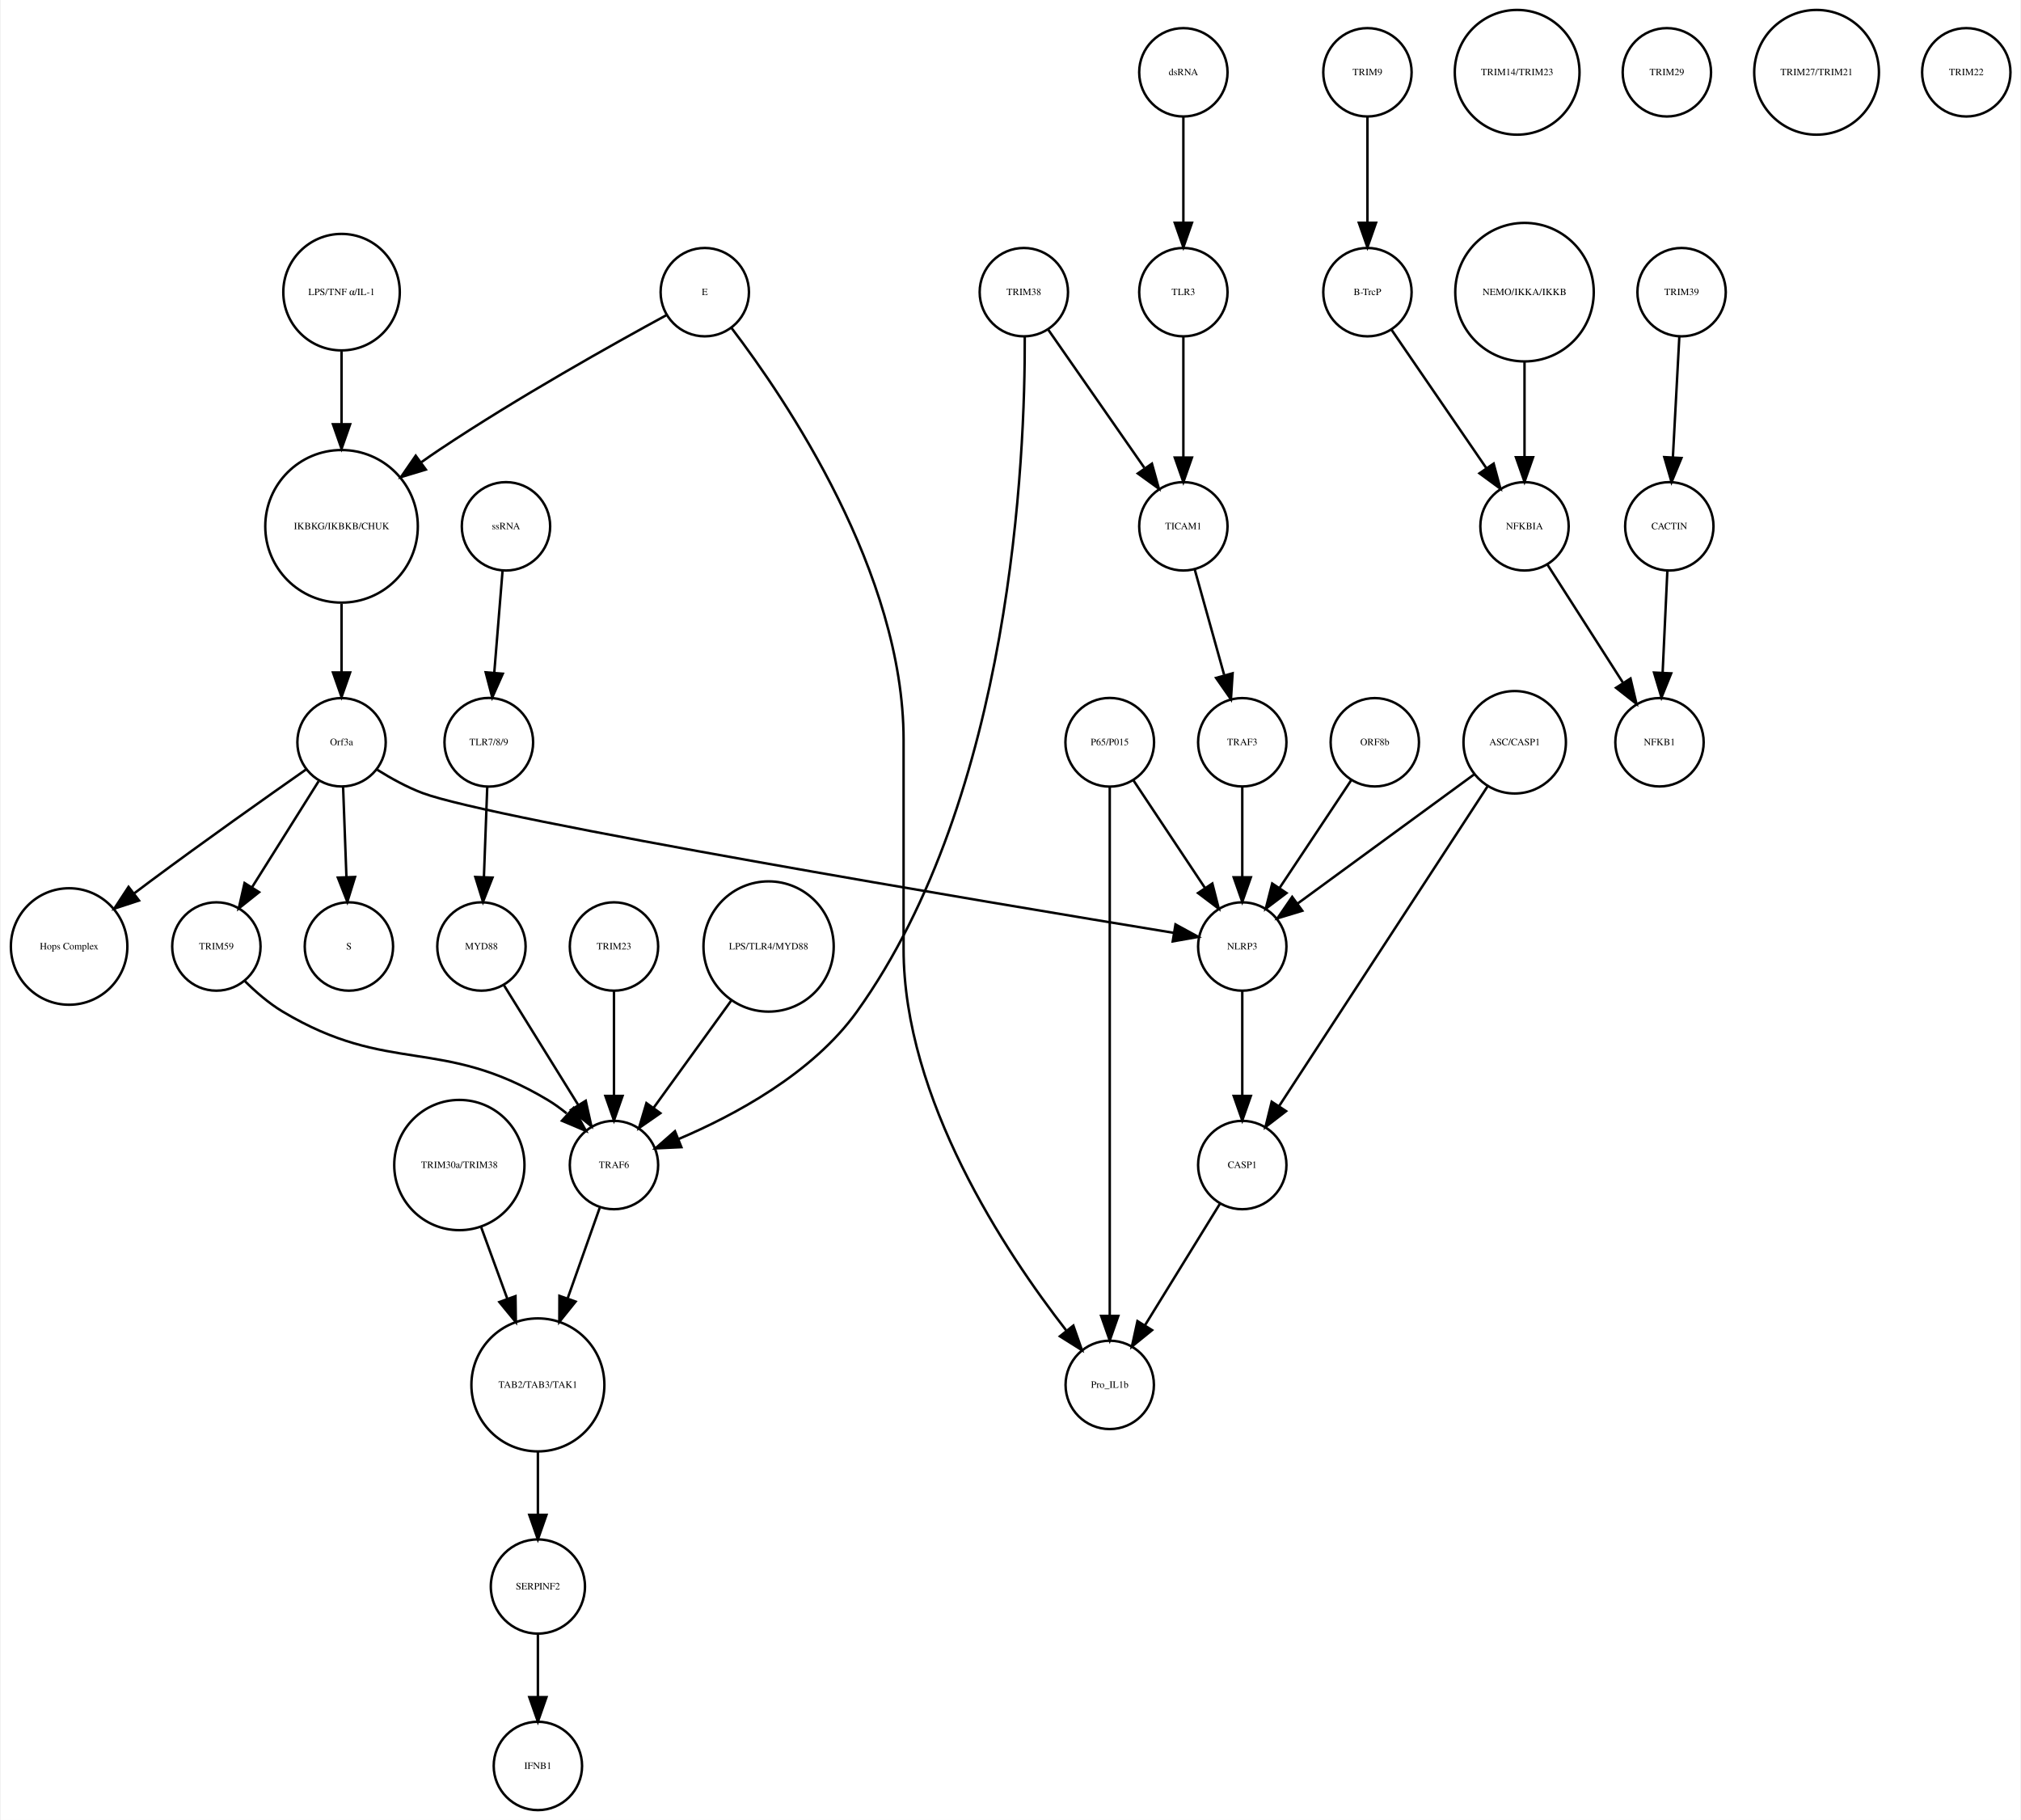
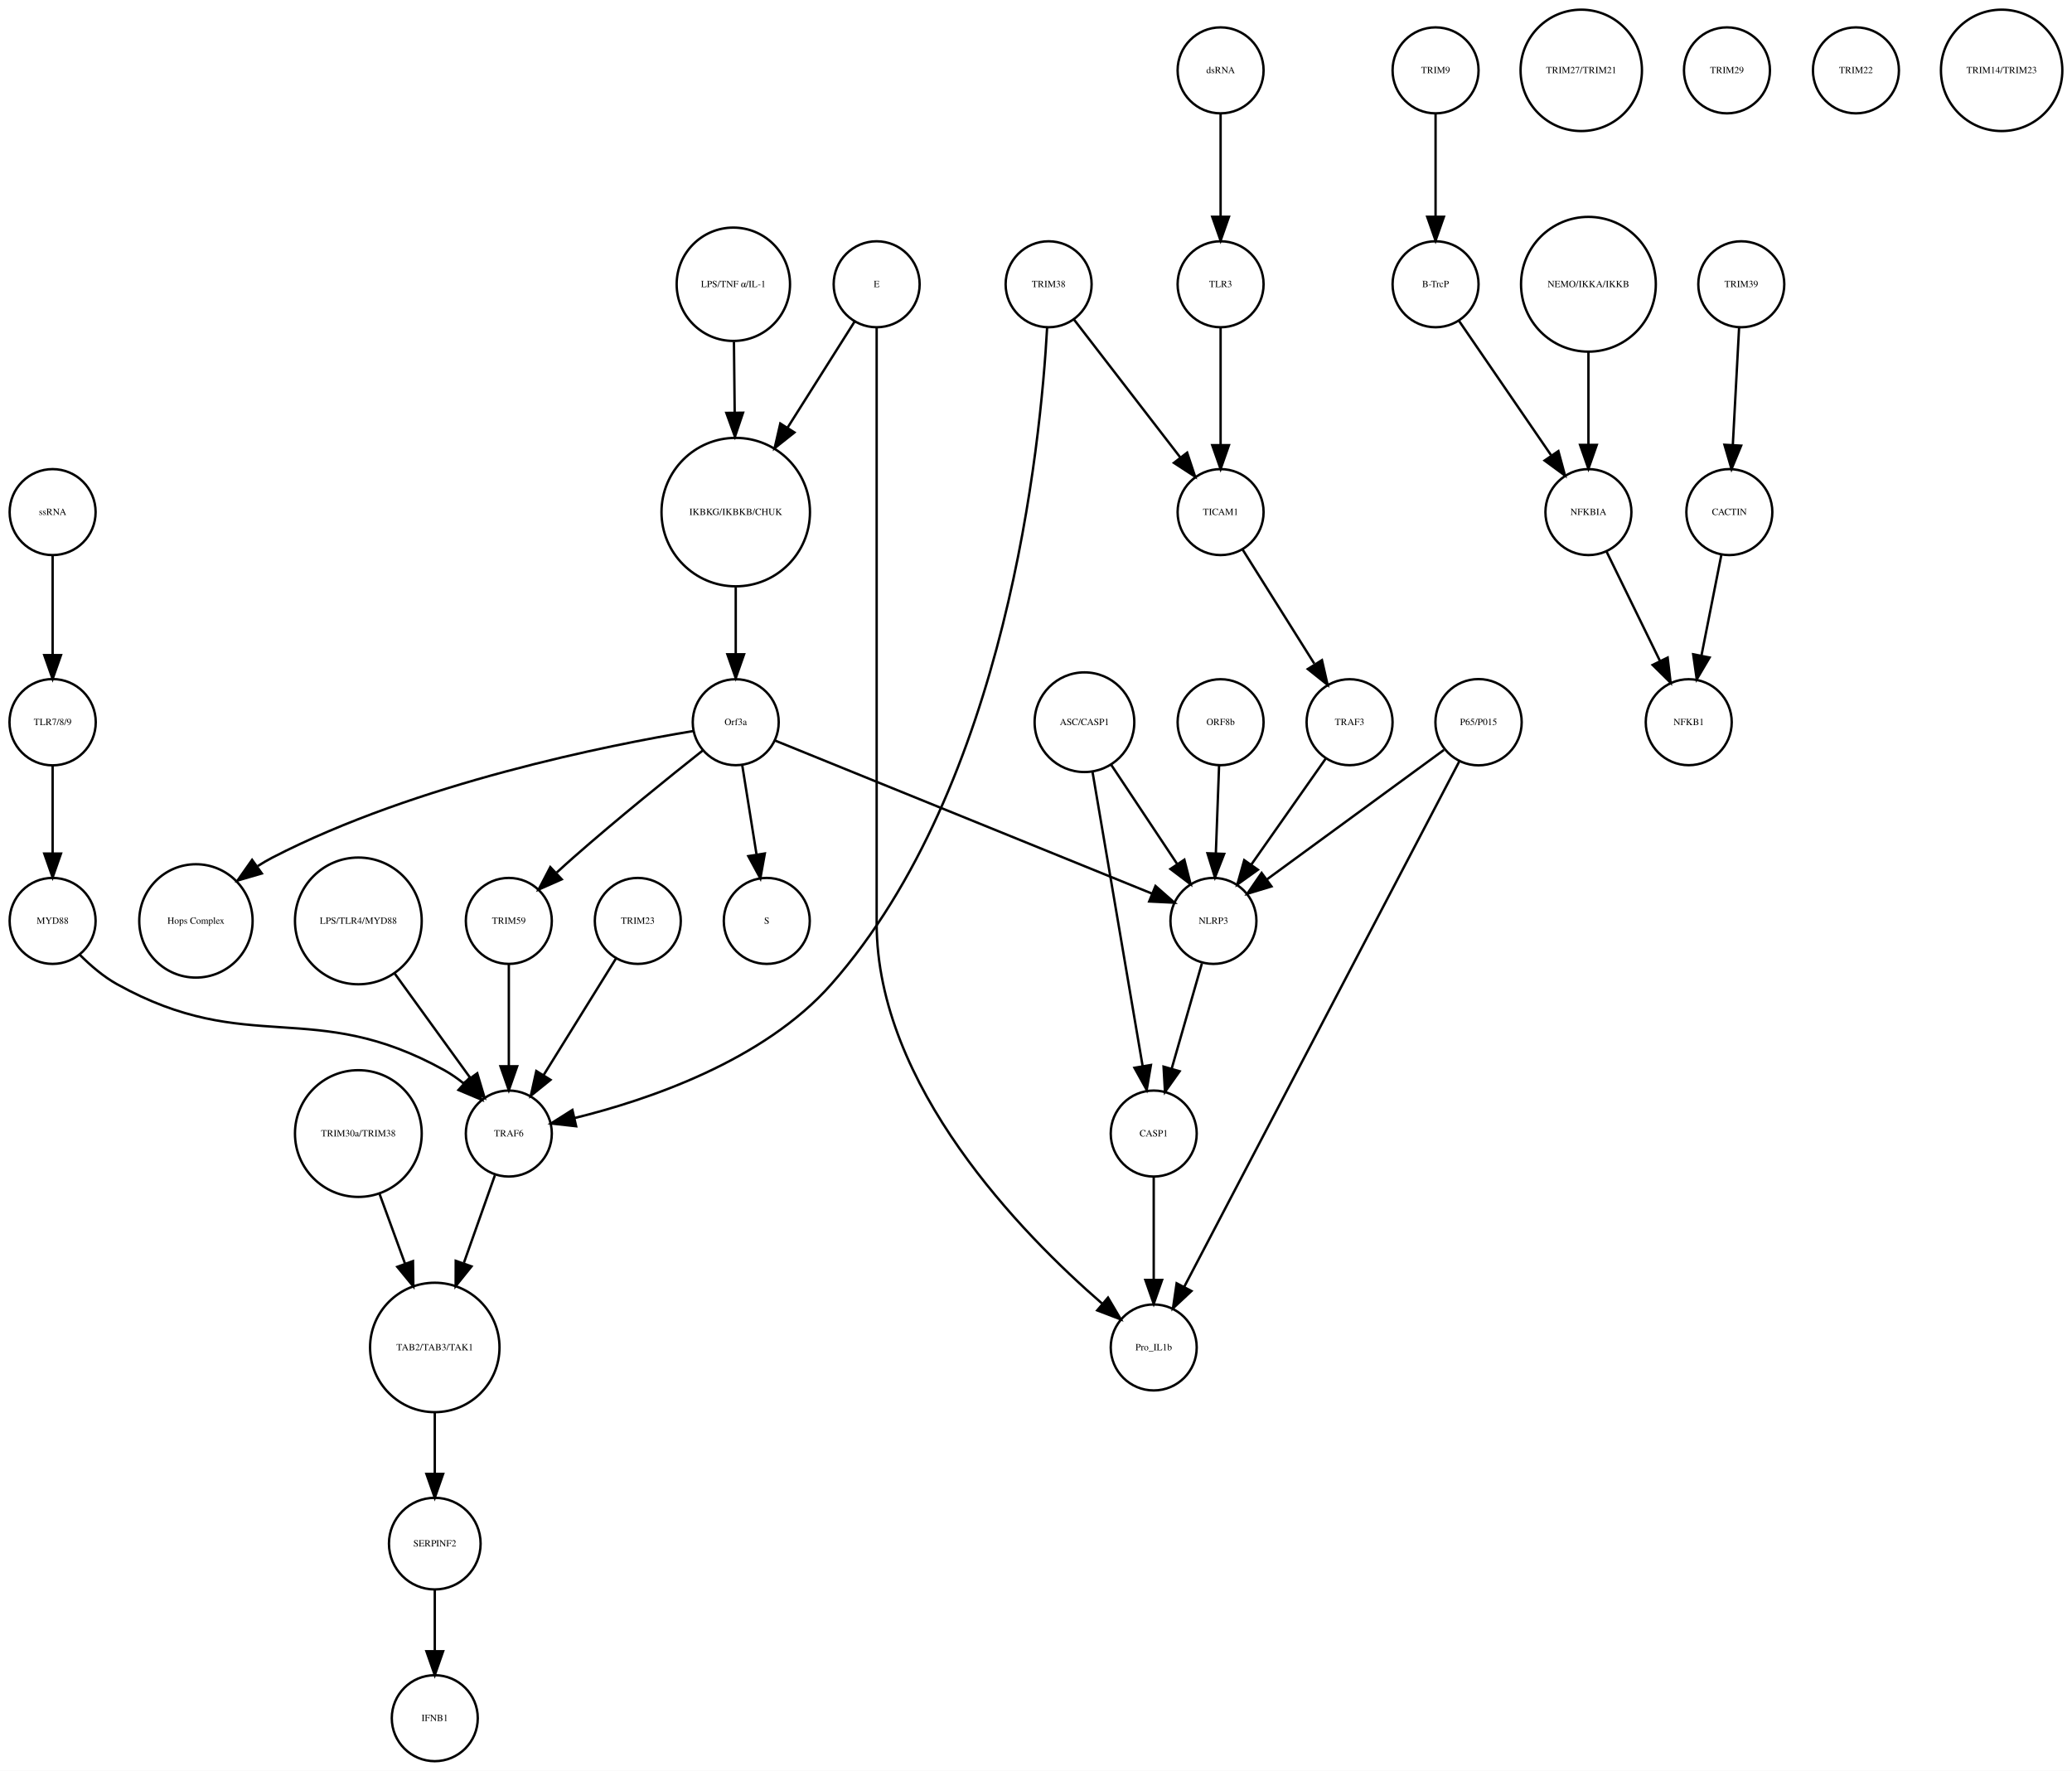
- <svg xmlns="http://www.w3.org/2000/svg" width="823pt" height="741pt" viewBox="0.00 0.00 822.86 741.41">
+ <svg xmlns="http://www.w3.org/2000/svg" width="867pt" height="741pt" viewBox="0.00 0.00 867.49 741.41">
  <g id="graph0" class="graph" transform="scale(1 1) rotate(0) translate(4 737.415)">
-     <polygon fill="white" stroke="none" points="-4,4 -4,-737.415 818.865,-737.415 818.865,4 -4,4" />
+     <polygon fill="white" stroke="none" points="-4,4 -4,-737.415 863.487,-737.415 863.487,4 -4,4" />
    <g id="node1" class="node">
-       <ellipse fill="none" stroke="black" cx="134.865" cy="-522.999" rx="31.08" ry="31.08" />
-       <text text-anchor="middle" x="134.865" y="-521.799" font-family="Times,serif" font-size="4.00">IKBKG/IKBKB/CHUK</text>
+       <ellipse fill="none" stroke="black" cx="304.031" cy="-522.999" rx="31.08" ry="31.08" />
+       <text text-anchor="middle" x="304.031" y="-521.799" font-family="Times,serif" font-size="4.00">IKBKG/IKBKB/CHUK</text>
    </g>
    <g id="node2" class="node">
-       <ellipse fill="none" stroke="black" cx="134.865" cy="-435.026" rx="18" ry="18" />
-       <text text-anchor="middle" x="134.865" y="-433.826" font-family="Times,serif" font-size="4.00">Orf3a</text>
+       <ellipse fill="none" stroke="black" cx="304.031" cy="-435.026" rx="18" ry="18" />
+       <text text-anchor="middle" x="304.031" y="-433.826" font-family="Times,serif" font-size="4.00">Orf3a</text>
    </g>
    <g id="edge1" class="edge">
-       <path fill="none" stroke="black" d="M134.865,-491.446C134.865,-482.388 134.865,-472.523 134.865,-463.661" />
-       <polygon fill="black" stroke="black" points="138.365,-463.469 134.865,-453.469 131.365,-463.469 138.365,-463.469" />
+       <path fill="none" stroke="black" d="M304.031,-491.446C304.031,-482.388 304.031,-472.523 304.031,-463.661" />
+       <polygon fill="black" stroke="black" points="307.531,-463.469 304.031,-453.469 300.531,-463.469 307.531,-463.469" />
    </g>
    <g id="node3" class="node">
-       <ellipse fill="none" stroke="black" cx="137.865" cy="-351.827" rx="18" ry="18" />
-       <text text-anchor="middle" x="137.865" y="-350.627" font-family="Times,serif" font-size="4.00">S</text>
+       <ellipse fill="none" stroke="black" cx="317.031" cy="-351.827" rx="18" ry="18" />
+       <text text-anchor="middle" x="317.031" y="-350.627" font-family="Times,serif" font-size="4.00">S</text>
    </g>
    <g id="edge2" class="edge">
-       <path fill="none" stroke="black" d="M135.501,-416.806C135.895,-406.148 136.409,-392.23 136.857,-380.097" />
-       <polygon fill="black" stroke="black" points="140.358,-380.145 137.23,-370.022 133.363,-379.886 140.358,-380.145" />
+       <path fill="none" stroke="black" d="M306.725,-417.202C308.45,-406.423 310.729,-392.193 312.704,-379.853" />
+       <polygon fill="black" stroke="black" points="316.216,-380.058 314.341,-369.63 309.304,-378.951 316.216,-380.058" />
    </g>
    <g id="node9" class="node">
-       <ellipse fill="none" stroke="black" cx="23.865" cy="-351.827" rx="23.73" ry="23.73" />
-       <text text-anchor="middle" x="23.865" y="-350.627" font-family="Times,serif" font-size="4.00">Hops Complex</text>
+       <ellipse fill="none" stroke="black" cx="78.031" cy="-351.827" rx="23.73" ry="23.73" />
+       <text text-anchor="middle" x="78.031" y="-350.627" font-family="Times,serif" font-size="4.00">Hops Complex</text>
    </g>
    <g id="edge3" class="edge">
-       <path fill="none" stroke="black" d="M120.37,-423.927C104.618,-412.894 78.766,-394.619 56.865,-378.343 54.779,-376.794 52.631,-375.177 50.477,-373.543" />
-       <polygon fill="black" stroke="black" points="52.338,-370.56 42.27,-367.257 48.081,-376.117 52.338,-370.56" />
+       <path fill="none" stroke="black" d="M286.308,-431.34C251.117,-425.501 170.598,-409.593 110.031,-378.343 107.979,-377.285 105.932,-376.083 103.922,-374.793" />
+       <polygon fill="black" stroke="black" points="105.616,-371.701 95.446,-368.729 101.543,-377.394 105.616,-371.701" />
+     </g>
+     <g id="node14" class="node">
+       <ellipse fill="none" stroke="black" cx="209.031" cy="-351.827" rx="18" ry="18" />
+       <text text-anchor="middle" x="209.031" y="-350.627" font-family="Times,serif" font-size="4.00">TRIM59</text>
+     </g>
+     <g id="edge5" class="edge">
+       <path fill="none" stroke="black" d="M290.248,-423.212C276.34,-412.191 254.359,-394.472 236.031,-378.343 233.762,-376.346 231.418,-374.225 229.103,-372.092" />
+       <polygon fill="black" stroke="black" points="231.185,-369.246 221.496,-364.958 226.397,-374.352 231.185,-369.246" />
+     </g>
+     <g id="node29" class="node">
+       <ellipse fill="none" stroke="black" cx="504.031" cy="-351.827" rx="18" ry="18" />
+       <text text-anchor="middle" x="504.031" y="-350.627" font-family="Times,serif" font-size="4.00">NLRP3</text>
+     </g>
+     <g id="edge4" class="edge">
+       <path fill="none" stroke="black" d="M320.398,-427.381C355.131,-413.28 436.448,-380.265 478.237,-363.3" />
+       <polygon fill="black" stroke="black" points="479.77,-366.455 487.719,-359.45 477.137,-359.969 479.77,-366.455" />
+     </g>
+     <g id="node4" class="node">
+       <ellipse fill="none" stroke="black" cx="597.031" cy="-707.959" rx="18" ry="18" />
+       <text text-anchor="middle" x="597.031" y="-706.759" font-family="Times,serif" font-size="4.00">TRIM9</text>
+     </g>
+     <g id="node5" class="node">
+       <ellipse fill="none" stroke="black" cx="597.031" cy="-618.396" rx="18" ry="18" />
+       <text text-anchor="middle" x="597.031" y="-617.196" font-family="Times,serif" font-size="4.00">B-TrcP</text>
+     </g>
+     <g id="edge6" class="edge">
+       <path fill="none" stroke="black" d="M597.031,-689.659C597.031,-677.426 597.031,-660.775 597.031,-646.753" />
+       <polygon fill="black" stroke="black" points="600.531,-646.659 597.031,-636.659 593.531,-646.659 600.531,-646.659" />
    </g>
    <g id="node24" class="node">
-       <ellipse fill="none" stroke="black" cx="83.865" cy="-351.827" rx="18" ry="18" />
-       <text text-anchor="middle" x="83.865" y="-350.627" font-family="Times,serif" font-size="4.00">TRIM59</text>
-     </g>
-     <g id="edge4" class="edge">
-       <path fill="none" stroke="black" d="M125.511,-419.133C117.915,-407.04 107.072,-389.777 98.355,-375.897" />
-       <polygon fill="black" stroke="black" points="101.271,-373.959 92.988,-367.353 95.343,-377.682 101.271,-373.959" />
+       <ellipse fill="none" stroke="black" cx="661.031" cy="-522.999" rx="18" ry="18" />
+       <text text-anchor="middle" x="661.031" y="-521.799" font-family="Times,serif" font-size="4.00">NFKBIA</text>
+     </g>
+     <g id="edge7" class="edge">
+       <path fill="none" stroke="black" d="M606.751,-603.211C616.995,-588.262 633.285,-564.489 645.35,-546.883" />
+       <polygon fill="black" stroke="black" points="648.454,-548.545 651.22,-538.317 642.68,-544.588 648.454,-548.545" />
+     </g>
+     <g id="node6" class="node">
+       <ellipse fill="none" stroke="black" cx="725.031" cy="-618.396" rx="18" ry="18" />
+       <text text-anchor="middle" x="725.031" y="-617.196" font-family="Times,serif" font-size="4.00">TRIM39</text>
+     </g>
+     <g id="node7" class="node">
+       <ellipse fill="none" stroke="black" cx="720.031" cy="-522.999" rx="18" ry="18" />
+       <text text-anchor="middle" x="720.031" y="-521.799" font-family="Times,serif" font-size="4.00">CACTIN</text>
+     </g>
+     <g id="edge8" class="edge">
+       <path fill="none" stroke="black" d="M724.114,-600.265C723.381,-586.573 722.34,-567.12 721.492,-551.288" />
+       <polygon fill="black" stroke="black" points="724.972,-550.819 720.942,-541.021 717.982,-551.193 724.972,-550.819" />
+     </g>
+     <g id="node8" class="node">
+       <ellipse fill="none" stroke="black" cx="703.031" cy="-435.026" rx="18" ry="18" />
+       <text text-anchor="middle" x="703.031" y="-433.826" font-family="Times,serif" font-size="4.00">NFKB1</text>
+     </g>
+     <g id="edge9" class="edge">
+       <path fill="none" stroke="black" d="M716.673,-505.013C714.298,-493.003 711.065,-476.654 708.343,-462.887" />
+       <polygon fill="black" stroke="black" points="711.756,-462.107 706.383,-452.976 704.889,-463.465 711.756,-462.107" />
+     </g>
+     <g id="node10" class="node">
+       <ellipse fill="none" stroke="black" cx="178.031" cy="-18" rx="18" ry="18" />
+       <text text-anchor="middle" x="178.031" y="-16.8" font-family="Times,serif" font-size="4.00">IFNB1</text>
+     </g>
+     <g id="node11" class="node">
+       <ellipse fill="none" stroke="black" cx="658.031" cy="-707.959" rx="25.412" ry="25.412" />
+       <text text-anchor="middle" x="658.031" y="-706.759" font-family="Times,serif" font-size="4.00">TRIM27/TRIM21</text>
+     </g>
+     <g id="node12" class="node">
+       <ellipse fill="none" stroke="black" cx="479.031" cy="-262.794" rx="18" ry="18" />
+       <text text-anchor="middle" x="479.031" y="-261.594" font-family="Times,serif" font-size="4.00">CASP1</text>
+     </g>
+     <g id="node28" class="node">
+       <ellipse fill="none" stroke="black" cx="479.031" cy="-173.231" rx="18" ry="18" />
+       <text text-anchor="middle" x="479.031" y="-172.031" font-family="Times,serif" font-size="4.00">Pro_IL1b</text>
+     </g>
+     <g id="edge10" class="edge">
+       <path fill="none" stroke="black" d="M479.031,-244.494C479.031,-232.261 479.031,-215.61 479.031,-201.588" />
+       <polygon fill="black" stroke="black" points="482.531,-201.494 479.031,-191.494 475.531,-201.494 482.531,-201.494" />
+     </g>
+     <g id="node13" class="node">
+       <ellipse fill="none" stroke="black" cx="263.031" cy="-351.827" rx="18" ry="18" />
+       <text text-anchor="middle" x="263.031" y="-350.627" font-family="Times,serif" font-size="4.00">TRIM23</text>
+     </g>
+     <g id="node27" class="node">
+       <ellipse fill="none" stroke="black" cx="209.031" cy="-262.794" rx="18" ry="18" />
+       <text text-anchor="middle" x="209.031" y="-261.594" font-family="Times,serif" font-size="4.00">TRAF6</text>
+     </g>
+     <g id="edge11" class="edge">
+       <path fill="none" stroke="black" d="M253.871,-336.063C245.57,-322.684 233.197,-302.743 223.55,-287.195" />
+       <polygon fill="black" stroke="black" points="226.483,-285.282 218.237,-278.63 220.535,-288.973 226.483,-285.282" />
+     </g>
+     <g id="edge12" class="edge">
+       <path fill="none" stroke="black" d="M209.031,-333.632C209.031,-321.473 209.031,-304.923 209.031,-290.986" />
+       <polygon fill="black" stroke="black" points="212.531,-290.953 209.031,-280.953 205.531,-290.953 212.531,-290.953" />
+     </g>
+     <g id="node15" class="node">
+       <ellipse fill="none" stroke="black" cx="18.031" cy="-435.026" rx="18.062" ry="18.062" />
+       <text text-anchor="middle" x="18.031" y="-433.826" font-family="Times,serif" font-size="4.00">TLR7/8/9</text>
+     </g>
+     <g id="node18" class="node">
+       <ellipse fill="none" stroke="black" cx="18.031" cy="-351.827" rx="18" ry="18" />
+       <text text-anchor="middle" x="18.031" y="-350.627" font-family="Times,serif" font-size="4.00">MYD88</text>
+     </g>
+     <g id="edge13" class="edge">
+       <path fill="none" stroke="black" d="M18.031,-416.806C18.031,-406.148 18.031,-392.23 18.031,-380.097" />
+       <polygon fill="black" stroke="black" points="21.531,-380.022 18.031,-370.022 14.531,-380.022 21.531,-380.022" />
+     </g>
+     <g id="node16" class="node">
+       <ellipse fill="none" stroke="black" cx="615.031" cy="-435.026" rx="18.062" ry="18.062" />
+       <text text-anchor="middle" x="615.031" y="-433.826" font-family="Times,serif" font-size="4.00">P65/P015</text>
+     </g>
+     <g id="edge15" class="edge">
+       <path fill="none" stroke="black" d="M606.931,-418.553C584.16,-375.053 519.441,-251.424 491.8,-198.623" />
+       <polygon fill="black" stroke="black" points="494.828,-196.859 487.089,-189.623 488.626,-200.106 494.828,-196.859" />
+     </g>
+     <g id="edge14" class="edge">
+       <path fill="none" stroke="black" d="M600.52,-423.411C581.636,-409.597 548.448,-385.319 526.35,-369.154" />
+       <polygon fill="black" stroke="black" points="528.333,-366.268 518.195,-363.188 524.2,-371.917 528.333,-366.268" />
+     </g>
+     <g id="node17" class="node">
+       <ellipse fill="none" stroke="black" cx="18.031" cy="-522.999" rx="18" ry="18" />
+       <text text-anchor="middle" x="18.031" y="-521.799" font-family="Times,serif" font-size="4.00">ssRNA</text>
+     </g>
+     <g id="edge16" class="edge">
+       <path fill="none" stroke="black" d="M18.031,-504.601C18.031,-492.754 18.031,-476.83 18.031,-463.309" />
+       <polygon fill="black" stroke="black" points="21.531,-463.105 18.031,-453.105 14.531,-463.105 21.531,-463.105" />
+     </g>
+     <g id="edge17" class="edge">
+       <path fill="none" stroke="black" d="M29.345,-337.703C33.826,-333.205 39.28,-328.505 45.031,-325.31 100.066,-294.738 126.997,-319.883 182.031,-289.31 184.817,-287.763 187.533,-285.863 190.102,-283.803" />
+       <polygon fill="black" stroke="black" points="192.647,-286.22 197.718,-276.918 187.953,-281.028 192.647,-286.22" />
+     </g>
+     <g id="node19" class="node">
+       <ellipse fill="none" stroke="black" cx="661.031" cy="-618.396" rx="28.215" ry="28.215" />
+       <text text-anchor="middle" x="661.031" y="-617.196" font-family="Times,serif" font-size="4.00">NEMO/IKKA/IKKB</text>
+     </g>
+     <g id="edge18" class="edge">
+       <path fill="none" stroke="black" d="M661.031,-590.13C661.031,-577.887 661.031,-563.475 661.031,-551.235" />
+       <polygon fill="black" stroke="black" points="664.531,-551.147 661.031,-541.147 657.531,-551.147 664.531,-551.147" />
+     </g>
+     <g id="node20" class="node">
+       <ellipse fill="none" stroke="black" cx="561.031" cy="-435.026" rx="18" ry="18" />
+       <text text-anchor="middle" x="561.031" y="-433.826" font-family="Times,serif" font-size="4.00">TRAF3</text>
+     </g>
+     <g id="edge19" class="edge">
+       <path fill="none" stroke="black" d="M551.103,-419.882C542.492,-407.616 529.874,-389.642 519.87,-375.39" />
+       <polygon fill="black" stroke="black" points="522.648,-373.255 514.037,-367.081 516.918,-377.277 522.648,-373.255" />
+     </g>
+     <g id="node21" class="node">
+       <ellipse fill="none" stroke="black" cx="719.031" cy="-707.959" rx="18" ry="18" />
+       <text text-anchor="middle" x="719.031" y="-706.759" font-family="Times,serif" font-size="4.00">TRIM29</text>
+     </g>
+     <g id="node22" class="node">
+       <ellipse fill="none" stroke="black" cx="507.031" cy="-435.026" rx="18" ry="18" />
+       <text text-anchor="middle" x="507.031" y="-433.826" font-family="Times,serif" font-size="4.00">ORF8b</text>
+     </g>
+     <g id="edge20" class="edge">
+       <path fill="none" stroke="black" d="M506.395,-416.806C506.001,-406.148 505.487,-392.23 505.039,-380.097" />
+       <polygon fill="black" stroke="black" points="508.533,-379.886 504.667,-370.022 501.538,-380.145 508.533,-379.886" />
+     </g>
+     <g id="node23" class="node">
+       <ellipse fill="none" stroke="black" cx="507.031" cy="-522.999" rx="18" ry="18" />
+       <text text-anchor="middle" x="507.031" y="-521.799" font-family="Times,serif" font-size="4.00">TICAM1</text>
+     </g>
+     <g id="edge21" class="edge">
+       <path fill="none" stroke="black" d="M516.192,-507.415C524.415,-494.323 536.634,-474.868 546.241,-459.574" />
+       <polygon fill="black" stroke="black" points="549.471,-461.012 551.826,-450.682 543.543,-457.288 549.471,-461.012" />
+     </g>
+     <g id="edge22" class="edge">
+       <path fill="none" stroke="black" d="M668.54,-506.629C674.772,-493.871 683.754,-475.486 690.99,-460.675" />
+       <polygon fill="black" stroke="black" points="694.201,-462.075 695.446,-451.553 687.912,-459.002 694.201,-462.075" />
+     </g>
+     <g id="node25" class="node">
+       <ellipse fill="none" stroke="black" cx="507.031" cy="-707.959" rx="18" ry="18" />
+       <text text-anchor="middle" x="507.031" y="-706.759" font-family="Times,serif" font-size="4.00">dsRNA</text>
+     </g>
+     <g id="node30" class="node">
+       <ellipse fill="none" stroke="black" cx="507.031" cy="-618.396" rx="18" ry="18" />
+       <text text-anchor="middle" x="507.031" y="-617.196" font-family="Times,serif" font-size="4.00">TLR3</text>
+     </g>
+     <g id="edge23" class="edge">
+       <path fill="none" stroke="black" d="M507.031,-689.659C507.031,-677.426 507.031,-660.775 507.031,-646.753" />
+       <polygon fill="black" stroke="black" points="510.531,-646.659 507.031,-636.659 503.531,-646.659 510.531,-646.659" />
+     </g>
+     <g id="node26" class="node">
+       <ellipse fill="none" stroke="black" cx="146.031" cy="-262.794" rx="26.533" ry="26.533" />
+       <text text-anchor="middle" x="146.031" y="-261.594" font-family="Times,serif" font-size="4.00">TRIM30a/TRIM38</text>
+     </g>
+     <g id="node31" class="node">
+       <ellipse fill="none" stroke="black" cx="178.031" cy="-173.231" rx="27.094" ry="27.094" />
+       <text text-anchor="middle" x="178.031" y="-172.031" font-family="Times,serif" font-size="4.00">TAB2/TAB3/TAK1</text>
+     </g>
+     <g id="edge24" class="edge">
+       <path fill="none" stroke="black" d="M154.945,-237.403C158.246,-228.37 162.051,-217.957 165.608,-208.224" />
+       <polygon fill="black" stroke="black" points="168.909,-209.389 169.054,-198.795 162.334,-206.986 168.909,-209.389" />
+     </g>
+     <g id="edge25" class="edge">
+       <path fill="none" stroke="black" d="M203.2,-245.324C199.547,-235.004 194.7,-221.313 190.235,-208.703" />
+       <polygon fill="black" stroke="black" points="193.404,-207.165 186.767,-198.906 186.805,-209.501 193.404,-207.165" />
+     </g>
+     <g id="edge26" class="edge">
+       <path fill="none" stroke="black" d="M499.211,-334.046C495.626,-321.565 490.665,-304.294 486.559,-289.999" />
+       <polygon fill="black" stroke="black" points="489.877,-288.873 483.752,-280.228 483.149,-290.806 489.877,-288.873" />
+     </g>
+     <g id="edge27" class="edge">
+       <path fill="none" stroke="black" d="M507.031,-600.265C507.031,-586.573 507.031,-567.12 507.031,-551.288" />
+       <polygon fill="black" stroke="black" points="510.531,-551.02 507.031,-541.021 503.531,-551.021 510.531,-551.02" />
+     </g>
+     <g id="node37" class="node">
+       <ellipse fill="none" stroke="black" cx="178.031" cy="-91.092" rx="19.184" ry="19.184" />
+       <text text-anchor="middle" x="178.031" y="-89.892" font-family="Times,serif" font-size="4.00">SERPINF2</text>
+     </g>
+     <g id="edge28" class="edge">
+       <path fill="none" stroke="black" d="M178.031,-145.99C178.031,-137.774 178.031,-128.673 178.031,-120.325" />
+       <polygon fill="black" stroke="black" points="181.531,-120.277 178.031,-110.277 174.531,-120.277 181.531,-120.277" />
+     </g>
+     <g id="node32" class="node">
+       <ellipse fill="none" stroke="black" cx="450.031" cy="-435.026" rx="20.867" ry="20.867" />
+       <text text-anchor="middle" x="450.031" y="-433.826" font-family="Times,serif" font-size="4.00">ASC/CASP1</text>
+     </g>
+     <g id="edge30" class="edge">
+       <path fill="none" stroke="black" d="M453.358,-414.499C458.535,-384.107 468.535,-325.407 474.41,-290.921" />
+       <polygon fill="black" stroke="black" points="477.862,-291.499 476.091,-281.054 470.961,-290.324 477.862,-291.499" />
+     </g>
+     <g id="edge29" class="edge">
+       <path fill="none" stroke="black" d="M461.22,-417.202C469.202,-405.2 480.03,-388.917 488.799,-375.731" />
+       <polygon fill="black" stroke="black" points="491.858,-377.452 494.481,-367.187 486.029,-373.576 491.858,-377.452" />
+     </g>
+     <g id="node33" class="node">
+       <ellipse fill="none" stroke="black" cx="435.031" cy="-618.396" rx="18" ry="18" />
+       <text text-anchor="middle" x="435.031" y="-617.196" font-family="Times,serif" font-size="4.00">TRIM38</text>
+     </g>
+     <g id="edge31" class="edge">
+       <path fill="none" stroke="black" d="M445.655,-603.615C457.354,-588.44 476.326,-563.829 490.084,-545.983" />
+       <polygon fill="black" stroke="black" points="493.03,-547.893 496.364,-537.836 487.486,-543.619 493.03,-547.893" />
+     </g>
+     <g id="edge32" class="edge">
+       <path fill="none" stroke="black" d="M434.399,-600.247C431.709,-551.244 417.622,-408.773 344.031,-325.31 315.69,-293.167 267.163,-276.82 236.66,-269.315" />
+       <polygon fill="black" stroke="black" points="237.216,-265.851 226.686,-267.017 235.645,-272.672 237.216,-265.851" />
+     </g>
+     <g id="node34" class="node">
+       <ellipse fill="none" stroke="black" cx="773.031" cy="-707.959" rx="18" ry="18" />
+       <text text-anchor="middle" x="773.031" y="-706.759" font-family="Times,serif" font-size="4.00">TRIM22</text>
    </g>
    <g id="node35" class="node">
-       <ellipse fill="none" stroke="black" cx="501.865" cy="-351.827" rx="18" ry="18" />
-       <text text-anchor="middle" x="501.865" y="-350.627" font-family="Times,serif" font-size="4.00">NLRP3</text>
-     </g>
-     <g id="edge5" class="edge">
-       <path fill="none" stroke="black" d="M149.41,-423.83C154.964,-420.352 161.497,-416.74 167.865,-414.343 196.53,-403.555 398.692,-369.754 473.831,-357.404" />
-       <polygon fill="black" stroke="black" points="474.658,-360.815 483.96,-355.743 473.525,-353.907 474.658,-360.815" />
-     </g>
-     <g id="node4" class="node">
-       <ellipse fill="none" stroke="black" cx="552.865" cy="-707.959" rx="18" ry="18" />
-       <text text-anchor="middle" x="552.865" y="-706.759" font-family="Times,serif" font-size="4.00">TRIM9</text>
-     </g>
-     <g id="node5" class="node">
-       <ellipse fill="none" stroke="black" cx="552.865" cy="-618.396" rx="18" ry="18" />
-       <text text-anchor="middle" x="552.865" y="-617.196" font-family="Times,serif" font-size="4.00">B-TrcP</text>
-     </g>
-     <g id="edge6" class="edge">
-       <path fill="none" stroke="black" d="M552.865,-689.659C552.865,-677.426 552.865,-660.775 552.865,-646.753" />
-       <polygon fill="black" stroke="black" points="556.365,-646.659 552.865,-636.659 549.365,-646.659 556.365,-646.659" />
-     </g>
-     <g id="node29" class="node">
-       <ellipse fill="none" stroke="black" cx="616.865" cy="-522.999" rx="18" ry="18" />
-       <text text-anchor="middle" x="616.865" y="-521.799" font-family="Times,serif" font-size="4.00">NFKBIA</text>
-     </g>
-     <g id="edge7" class="edge">
-       <path fill="none" stroke="black" d="M562.585,-603.211C572.829,-588.262 589.119,-564.489 601.184,-546.883" />
-       <polygon fill="black" stroke="black" points="604.288,-548.545 607.053,-538.317 598.513,-544.588 604.288,-548.545" />
-     </g>
-     <g id="node6" class="node">
-       <ellipse fill="none" stroke="black" cx="680.865" cy="-618.396" rx="18" ry="18" />
-       <text text-anchor="middle" x="680.865" y="-617.196" font-family="Times,serif" font-size="4.00">TRIM39</text>
-     </g>
-     <g id="node7" class="node">
-       <ellipse fill="none" stroke="black" cx="675.865" cy="-522.999" rx="18" ry="18" />
-       <text text-anchor="middle" x="675.865" y="-521.799" font-family="Times,serif" font-size="4.00">CACTIN</text>
-     </g>
-     <g id="edge8" class="edge">
-       <path fill="none" stroke="black" d="M679.948,-600.265C679.215,-586.573 678.173,-567.12 677.326,-551.288" />
-       <polygon fill="black" stroke="black" points="680.806,-550.819 676.776,-541.021 673.816,-551.193 680.806,-550.819" />
-     </g>
-     <g id="node8" class="node">
-       <ellipse fill="none" stroke="black" cx="671.865" cy="-435.026" rx="18" ry="18" />
-       <text text-anchor="middle" x="671.865" y="-433.826" font-family="Times,serif" font-size="4.00">NFKB1</text>
-     </g>
-     <g id="edge9" class="edge">
-       <path fill="none" stroke="black" d="M675.075,-505.013C674.525,-493.198 673.78,-477.184 673.146,-463.559" />
-       <polygon fill="black" stroke="black" points="676.628,-463.097 672.667,-453.271 669.636,-463.423 676.628,-463.097" />
-     </g>
-     <g id="node10" class="node">
-       <ellipse fill="none" stroke="black" cx="613.865" cy="-707.959" rx="25.412" ry="25.412" />
-       <text text-anchor="middle" x="613.865" y="-706.759" font-family="Times,serif" font-size="4.00">TRIM14/TRIM23</text>
-     </g>
-     <g id="node11" class="node">
-       <ellipse fill="none" stroke="black" cx="194.865" cy="-435.026" rx="18.062" ry="18.062" />
-       <text text-anchor="middle" x="194.865" y="-433.826" font-family="Times,serif" font-size="4.00">TLR7/8/9</text>
-     </g>
-     <g id="node26" class="node">
-       <ellipse fill="none" stroke="black" cx="191.865" cy="-351.827" rx="18" ry="18" />
-       <text text-anchor="middle" x="191.865" y="-350.627" font-family="Times,serif" font-size="4.00">MYD88</text>
-     </g>
-     <g id="edge10" class="edge">
-       <path fill="none" stroke="black" d="M194.229,-416.806C193.835,-406.148 193.321,-392.23 192.872,-380.097" />
-       <polygon fill="black" stroke="black" points="196.367,-379.886 192.5,-370.022 189.372,-380.145 196.367,-379.886" />
-     </g>
-     <g id="node12" class="node">
-       <ellipse fill="none" stroke="black" cx="674.865" cy="-707.959" rx="18" ry="18" />
-       <text text-anchor="middle" x="674.865" y="-706.759" font-family="Times,serif" font-size="4.00">TRIM29</text>
-     </g>
-     <g id="node13" class="node">
-       <ellipse fill="none" stroke="black" cx="214.865" cy="-173.231" rx="27.094" ry="27.094" />
-       <text text-anchor="middle" x="214.865" y="-172.031" font-family="Times,serif" font-size="4.00">TAB2/TAB3/TAK1</text>
-     </g>
-     <g id="node17" class="node">
-       <ellipse fill="none" stroke="black" cx="214.865" cy="-91.092" rx="19.184" ry="19.184" />
-       <text text-anchor="middle" x="214.865" y="-89.892" font-family="Times,serif" font-size="4.00">SERPINF2</text>
-     </g>
-     <g id="edge11" class="edge">
-       <path fill="none" stroke="black" d="M214.865,-145.99C214.865,-137.774 214.865,-128.673 214.865,-120.325" />
-       <polygon fill="black" stroke="black" points="218.365,-120.277 214.865,-110.277 211.365,-120.277 218.365,-120.277" />
-     </g>
-     <g id="node14" class="node">
-       <ellipse fill="none" stroke="black" cx="245.865" cy="-262.794" rx="18" ry="18" />
-       <text text-anchor="middle" x="245.865" y="-261.594" font-family="Times,serif" font-size="4.00">TRAF6</text>
-     </g>
-     <g id="edge12" class="edge">
-       <path fill="none" stroke="black" d="M240.034,-245.324C236.38,-235.004 231.533,-221.313 227.069,-208.703" />
-       <polygon fill="black" stroke="black" points="230.237,-207.165 223.601,-198.906 223.639,-209.501 230.237,-207.165" />
-     </g>
-     <g id="node15" class="node">
-       <ellipse fill="none" stroke="black" cx="735.865" cy="-707.959" rx="25.412" ry="25.412" />
-       <text text-anchor="middle" x="735.865" y="-706.759" font-family="Times,serif" font-size="4.00">TRIM27/TRIM21</text>
-     </g>
-     <g id="node16" class="node">
-       <ellipse fill="none" stroke="black" cx="477.865" cy="-618.396" rx="18" ry="18" />
-       <text text-anchor="middle" x="477.865" y="-617.196" font-family="Times,serif" font-size="4.00">TLR3</text>
+       <ellipse fill="none" stroke="black" cx="834.031" cy="-707.959" rx="25.412" ry="25.412" />
+       <text text-anchor="middle" x="834.031" y="-706.759" font-family="Times,serif" font-size="4.00">TRIM14/TRIM23</text>
    </g>
    <g id="node36" class="node">
-       <ellipse fill="none" stroke="black" cx="477.865" cy="-522.999" rx="18" ry="18" />
-       <text text-anchor="middle" x="477.865" y="-521.799" font-family="Times,serif" font-size="4.00">TICAM1</text>
-     </g>
-     <g id="edge13" class="edge">
-       <path fill="none" stroke="black" d="M477.865,-600.265C477.865,-586.573 477.865,-567.12 477.865,-551.288" />
-       <polygon fill="black" stroke="black" points="481.365,-551.02 477.865,-541.021 474.365,-551.021 481.365,-551.02" />
-     </g>
-     <g id="node33" class="node">
-       <ellipse fill="none" stroke="black" cx="214.865" cy="-18" rx="18" ry="18" />
-       <text text-anchor="middle" x="214.865" y="-16.8" font-family="Times,serif" font-size="4.00">IFNB1</text>
-     </g>
-     <g id="edge14" class="edge">
-       <path fill="none" stroke="black" d="M214.865,-71.784C214.865,-64.031 214.865,-54.836 214.865,-46.309" />
-       <polygon fill="black" stroke="black" points="218.365,-46.025 214.865,-36.026 211.365,-46.026 218.365,-46.025" />
-     </g>
-     <g id="node18" class="node">
-       <ellipse fill="none" stroke="black" cx="201.865" cy="-522.999" rx="18" ry="18" />
-       <text text-anchor="middle" x="201.865" y="-521.799" font-family="Times,serif" font-size="4.00">ssRNA</text>
-     </g>
-     <g id="edge15" class="edge">
-       <path fill="none" stroke="black" d="M200.482,-505.013C199.52,-493.198 198.216,-477.184 197.107,-463.559" />
-       <polygon fill="black" stroke="black" points="200.569,-462.954 196.269,-453.271 193.592,-463.522 200.569,-462.954" />
-     </g>
-     <g id="node19" class="node">
-       <ellipse fill="none" stroke="black" cx="555.865" cy="-435.026" rx="18" ry="18" />
-       <text text-anchor="middle" x="555.865" y="-433.826" font-family="Times,serif" font-size="4.00">ORF8b</text>
-     </g>
-     <g id="edge16" class="edge">
-       <path fill="none" stroke="black" d="M546.211,-419.51C538.148,-407.385 526.506,-389.88 517.174,-375.847" />
-       <polygon fill="black" stroke="black" points="519.887,-373.607 511.435,-367.218 514.059,-377.483 519.887,-373.607" />
-     </g>
-     <g id="node20" class="node">
-       <ellipse fill="none" stroke="black" cx="501.865" cy="-262.794" rx="18" ry="18" />
-       <text text-anchor="middle" x="501.865" y="-261.594" font-family="Times,serif" font-size="4.00">CASP1</text>
-     </g>
-     <g id="node31" class="node">
-       <ellipse fill="none" stroke="black" cx="447.865" cy="-173.231" rx="18" ry="18" />
-       <text text-anchor="middle" x="447.865" y="-172.031" font-family="Times,serif" font-size="4.00">Pro_IL1b</text>
-     </g>
-     <g id="edge17" class="edge">
-       <path fill="none" stroke="black" d="M492.704,-246.94C484.353,-233.398 471.881,-213.174 462.209,-197.49" />
-       <polygon fill="black" stroke="black" points="465.118,-195.54 456.89,-188.865 459.16,-199.214 465.118,-195.54" />
-     </g>
-     <g id="node21" class="node">
-       <ellipse fill="none" stroke="black" cx="612.865" cy="-435.026" rx="20.867" ry="20.867" />
-       <text text-anchor="middle" x="612.865" y="-433.826" font-family="Times,serif" font-size="4.00">ASC/CASP1</text>
-     </g>
-     <g id="edge18" class="edge">
-       <path fill="none" stroke="black" d="M602.02,-417.394C582.089,-386.828 539.604,-321.672 516.902,-286.856" />
-       <polygon fill="black" stroke="black" points="519.714,-284.76 511.32,-278.295 513.851,-288.584 519.714,-284.76" />
-     </g>
-     <g id="edge19" class="edge">
-       <path fill="none" stroke="black" d="M596.486,-422.045C577.405,-408.087 545.772,-384.946 524.387,-369.303" />
-       <polygon fill="black" stroke="black" points="526.329,-366.387 516.191,-363.307 522.196,-372.036 526.329,-366.387" />
-     </g>
-     <g id="node22" class="node">
-       <ellipse fill="none" stroke="black" cx="616.865" cy="-618.396" rx="28.215" ry="28.215" />
-       <text text-anchor="middle" x="616.865" y="-617.196" font-family="Times,serif" font-size="4.00">NEMO/IKKA/IKKB</text>
-     </g>
-     <g id="edge20" class="edge">
-       <path fill="none" stroke="black" d="M616.865,-590.13C616.865,-577.887 616.865,-563.475 616.865,-551.235" />
-       <polygon fill="black" stroke="black" points="620.365,-551.147 616.865,-541.147 613.365,-551.147 620.365,-551.147" />
-     </g>
-     <g id="node23" class="node">
-       <ellipse fill="none" stroke="black" cx="477.865" cy="-707.959" rx="18" ry="18" />
-       <text text-anchor="middle" x="477.865" y="-706.759" font-family="Times,serif" font-size="4.00">dsRNA</text>
-     </g>
-     <g id="edge21" class="edge">
-       <path fill="none" stroke="black" d="M477.865,-689.659C477.865,-677.426 477.865,-660.775 477.865,-646.753" />
-       <polygon fill="black" stroke="black" points="481.365,-646.659 477.865,-636.659 474.365,-646.659 481.365,-646.659" />
-     </g>
-     <g id="edge22" class="edge">
-       <path fill="none" stroke="black" d="M95.294,-337.903C99.788,-333.427 105.221,-328.69 110.865,-325.31 154.276,-299.321 175.454,-315.3 218.865,-289.31 221.511,-287.726 224.11,-285.844 226.588,-283.83" />
-       <polygon fill="black" stroke="black" points="229.376,-286.026 234.436,-276.717 224.676,-280.839 229.376,-286.026" />
-     </g>
-     <g id="node25" class="node">
-       <ellipse fill="none" stroke="black" cx="796.865" cy="-707.959" rx="18" ry="18" />
-       <text text-anchor="middle" x="796.865" y="-706.759" font-family="Times,serif" font-size="4.00">TRIM22</text>
-     </g>
-     <g id="edge23" class="edge">
-       <path fill="none" stroke="black" d="M201.025,-336.063C209.326,-322.684 221.699,-302.743 231.346,-287.195" />
-       <polygon fill="black" stroke="black" points="234.361,-288.973 236.66,-278.63 228.413,-285.282 234.361,-288.973" />
-     </g>
-     <g id="node27" class="node">
-       <ellipse fill="none" stroke="black" cx="447.865" cy="-435.026" rx="18.062" ry="18.062" />
-       <text text-anchor="middle" x="447.865" y="-433.826" font-family="Times,serif" font-size="4.00">P65/P015</text>
-     </g>
-     <g id="edge24" class="edge">
-       <path fill="none" stroke="black" d="M447.865,-416.98C447.865,-372.941 447.865,-255.078 447.865,-201.461" />
-       <polygon fill="black" stroke="black" points="451.365,-201.339 447.865,-191.339 444.365,-201.339 451.365,-201.339" />
-     </g>
-     <g id="edge25" class="edge">
-       <path fill="none" stroke="black" d="M457.519,-419.51C465.582,-407.385 477.224,-389.88 486.556,-375.847" />
-       <polygon fill="black" stroke="black" points="489.671,-377.483 492.294,-367.218 483.842,-373.607 489.671,-377.483" />
-     </g>
-     <g id="node28" class="node">
-       <ellipse fill="none" stroke="black" cx="501.865" cy="-435.026" rx="18" ry="18" />
-       <text text-anchor="middle" x="501.865" y="-433.826" font-family="Times,serif" font-size="4.00">TRAF3</text>
-     </g>
-     <g id="edge26" class="edge">
-       <path fill="none" stroke="black" d="M501.865,-416.806C501.865,-406.148 501.865,-392.23 501.865,-380.097" />
-       <polygon fill="black" stroke="black" points="505.365,-380.022 501.865,-370.022 498.365,-380.022 505.365,-380.022" />
-     </g>
-     <g id="edge27" class="edge">
-       <path fill="none" stroke="black" d="M626.195,-507.415C634.649,-494.199 647.251,-474.501 657.077,-459.142" />
-       <polygon fill="black" stroke="black" points="660.048,-460.992 662.489,-450.682 654.152,-457.219 660.048,-460.992" />
-     </g>
-     <g id="node30" class="node">
-       <ellipse fill="none" stroke="black" cx="134.865" cy="-618.396" rx="23.73" ry="23.73" />
-       <text text-anchor="middle" x="134.865" y="-617.196" font-family="Times,serif" font-size="4.00">LPS/TNF α/IL-1</text>
-     </g>
-     <g id="edge28" class="edge">
-       <path fill="none" stroke="black" d="M134.865,-594.309C134.865,-585.408 134.865,-574.955 134.865,-564.87" />
-       <polygon fill="black" stroke="black" points="138.365,-564.574 134.865,-554.574 131.365,-564.574 138.365,-564.574" />
-     </g>
-     <g id="node32" class="node">
-       <ellipse fill="none" stroke="black" cx="245.865" cy="-351.827" rx="18" ry="18" />
-       <text text-anchor="middle" x="245.865" y="-350.627" font-family="Times,serif" font-size="4.00">TRIM23</text>
-     </g>
-     <g id="edge29" class="edge">
-       <path fill="none" stroke="black" d="M245.865,-333.632C245.865,-321.473 245.865,-304.923 245.865,-290.986" />
-       <polygon fill="black" stroke="black" points="249.365,-290.953 245.865,-280.953 242.365,-290.953 249.365,-290.953" />
-     </g>
-     <g id="node34" class="node">
-       <ellipse fill="none" stroke="black" cx="282.865" cy="-618.396" rx="18" ry="18" />
-       <text text-anchor="middle" x="282.865" y="-617.196" font-family="Times,serif" font-size="4.00">E</text>
-     </g>
-     <g id="edge31" class="edge">
-       <path fill="none" stroke="black" d="M267.13,-608.974C245.782,-597.376 206.657,-575.504 174.865,-554.288 172.419,-552.656 169.924,-550.928 167.433,-549.158" />
-       <polygon fill="black" stroke="black" points="169.208,-546.12 159.067,-543.053 165.082,-551.775 169.208,-546.12" />
-     </g>
-     <g id="edge30" class="edge">
-       <path fill="none" stroke="black" d="M293.789,-603.761C315.898,-574.744 363.865,-503.962 363.865,-436.026 363.865,-436.026 363.865,-436.026 363.865,-350.827 363.865,-289.692 405.426,-227.187 430.08,-195.487" />
-       <polygon fill="black" stroke="black" points="433.038,-197.39 436.536,-187.39 427.565,-193.026 433.038,-197.39" />
-     </g>
-     <g id="edge32" class="edge">
-       <path fill="none" stroke="black" d="M501.865,-333.632C501.865,-321.473 501.865,-304.923 501.865,-290.986" />
-       <polygon fill="black" stroke="black" points="505.365,-290.953 501.865,-280.953 498.365,-290.953 505.365,-290.953" />
+       <ellipse fill="none" stroke="black" cx="363.031" cy="-618.396" rx="18" ry="18" />
+       <text text-anchor="middle" x="363.031" y="-617.196" font-family="Times,serif" font-size="4.00">E</text>
    </g>
    <g id="edge33" class="edge">
-       <path fill="none" stroke="black" d="M482.492,-505.422C485.879,-493.291 490.545,-476.578 494.449,-462.593" />
-       <polygon fill="black" stroke="black" points="497.934,-463.125 497.252,-452.552 491.192,-461.242 497.934,-463.125" />
-     </g>
-     <g id="node37" class="node">
-       <ellipse fill="none" stroke="black" cx="412.865" cy="-618.396" rx="18" ry="18" />
-       <text text-anchor="middle" x="412.865" y="-617.196" font-family="Times,serif" font-size="4.00">TRIM38</text>
+       <path fill="none" stroke="black" d="M353.812,-602.802C346.335,-590.965 335.488,-573.795 325.826,-558.501" />
+       <polygon fill="black" stroke="black" points="328.609,-556.352 320.309,-549.767 322.691,-560.091 328.609,-556.352" />
+     </g>
+     <g id="edge34" class="edge">
+       <path fill="none" stroke="black" d="M363.031,-600.392C363.031,-568.275 363.031,-496.483 363.031,-436.026 363.031,-436.026 363.031,-436.026 363.031,-350.827 363.031,-282.857 423.805,-220.762 457.374,-191.647" />
+       <polygon fill="black" stroke="black" points="459.892,-194.101 465.269,-184.972 455.373,-188.756 459.892,-194.101" />
    </g>
    <g id="edge35" class="edge">
-       <path fill="none" stroke="black" d="M413.241,-600.074C413.436,-551.806 408.096,-413.55 344.865,-325.31 326.795,-300.093 294.861,-283.017 272.15,-273.375" />
-       <polygon fill="black" stroke="black" points="273.332,-270.077 262.749,-269.581 270.712,-276.569 273.332,-270.077" />
-     </g>
-     <g id="edge34" class="edge">
-       <path fill="none" stroke="black" d="M422.737,-603.211C433.141,-588.262 449.685,-564.489 461.939,-546.883" />
-       <polygon fill="black" stroke="black" points="465.06,-548.524 467.9,-538.317 459.315,-544.526 465.06,-548.524" />
+       <path fill="none" stroke="black" d="M178.031,-71.784C178.031,-64.031 178.031,-54.836 178.031,-46.309" />
+       <polygon fill="black" stroke="black" points="181.531,-46.025 178.031,-36.026 174.531,-46.026 181.531,-46.025" />
    </g>
    <g id="node38" class="node">
-       <ellipse fill="none" stroke="black" cx="308.865" cy="-351.827" rx="26.533" ry="26.533" />
-       <text text-anchor="middle" x="308.865" y="-350.627" font-family="Times,serif" font-size="4.00">LPS/TLR4/MYD88</text>
+       <ellipse fill="none" stroke="black" cx="303.031" cy="-618.396" rx="23.73" ry="23.73" />
+       <text text-anchor="middle" x="303.031" y="-617.196" font-family="Times,serif" font-size="4.00">LPS/TNF α/IL-1</text>
    </g>
    <g id="edge36" class="edge">
-       <path fill="none" stroke="black" d="M293.614,-329.759C284.055,-316.553 271.747,-299.549 262.021,-286.113" />
-       <polygon fill="black" stroke="black" points="264.756,-283.922 256.057,-277.874 259.085,-288.027 264.756,-283.922" />
+       <path fill="none" stroke="black" d="M303.278,-594.309C303.374,-585.408 303.486,-574.955 303.594,-564.87" />
+       <polygon fill="black" stroke="black" points="307.096,-564.611 303.704,-554.574 300.097,-564.536 307.096,-564.611" />
    </g>
    <g id="node39" class="node">
-       <ellipse fill="none" stroke="black" cx="182.865" cy="-262.794" rx="26.533" ry="26.533" />
-       <text text-anchor="middle" x="182.865" y="-261.594" font-family="Times,serif" font-size="4.00">TRIM30a/TRIM38</text>
+       <ellipse fill="none" stroke="black" cx="146.031" cy="-351.827" rx="26.533" ry="26.533" />
+       <text text-anchor="middle" x="146.031" y="-350.627" font-family="Times,serif" font-size="4.00">LPS/TLR4/MYD88</text>
    </g>
    <g id="edge37" class="edge">
-       <path fill="none" stroke="black" d="M191.779,-237.403C195.08,-228.37 198.885,-217.957 202.442,-208.224" />
-       <polygon fill="black" stroke="black" points="205.743,-209.389 205.888,-198.795 199.168,-206.986 205.743,-209.389" />
+       <path fill="none" stroke="black" d="M161.282,-329.759C170.841,-316.553 183.15,-299.549 192.876,-286.113" />
+       <polygon fill="black" stroke="black" points="195.811,-288.027 198.839,-277.874 190.14,-283.922 195.811,-288.027" />
    </g>
  </g>
</svg>
